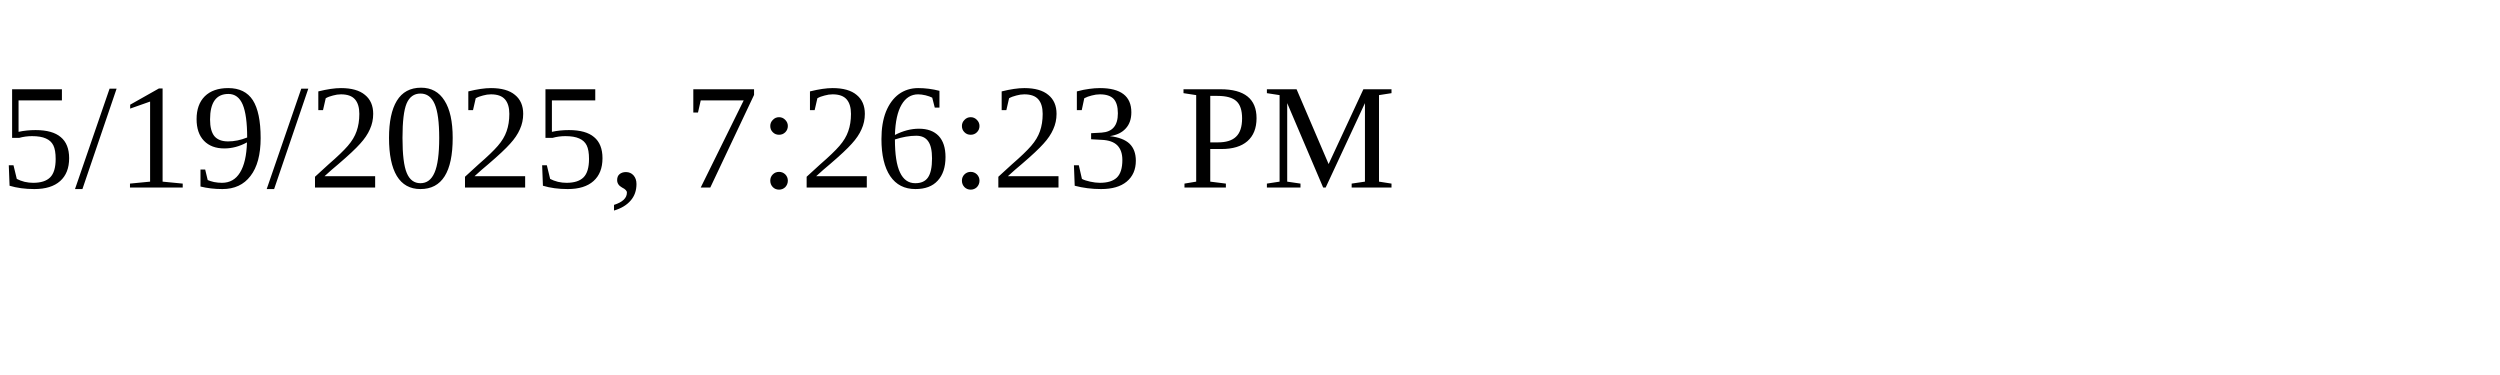
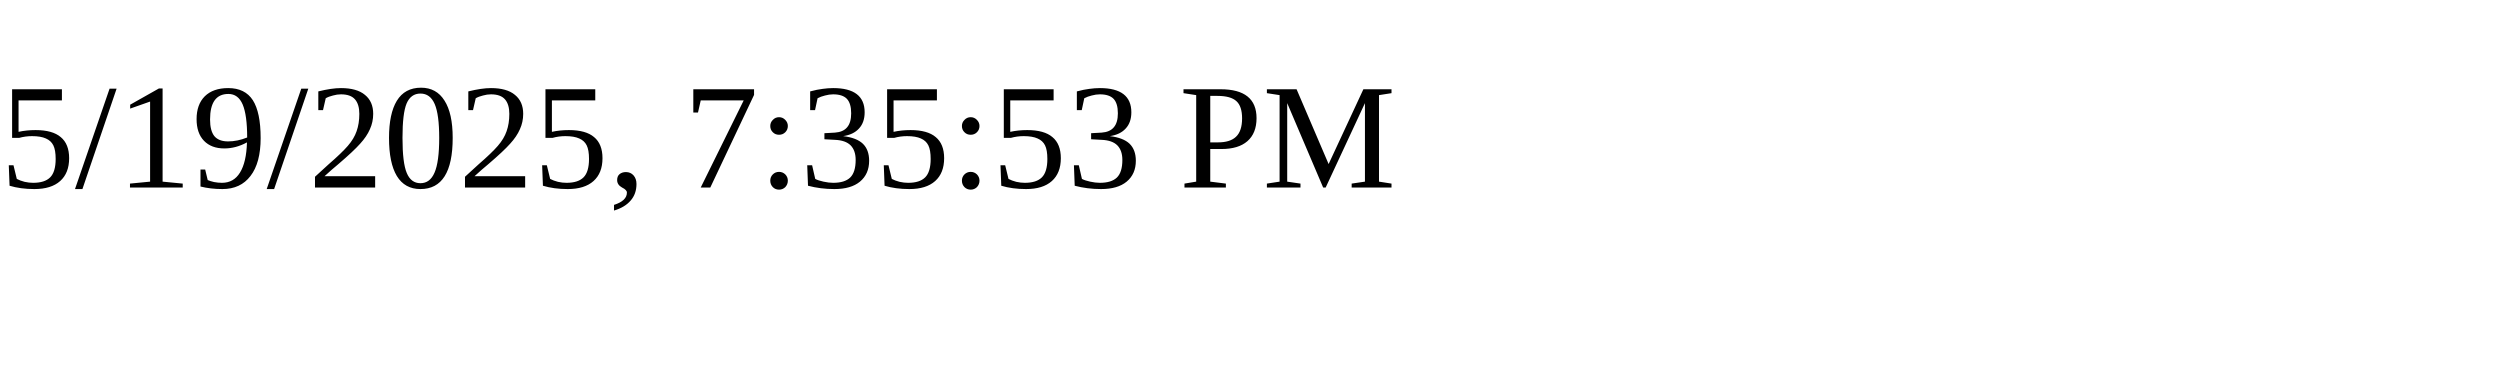
<svg xmlns="http://www.w3.org/2000/svg" height="30" width="200">
-   <text x="0" y="15">5/19/2025, 7:26:23 PM</text>
+   <text x="0" y="15">5/19/2025, 7:35:53 PM</text>
</svg>
